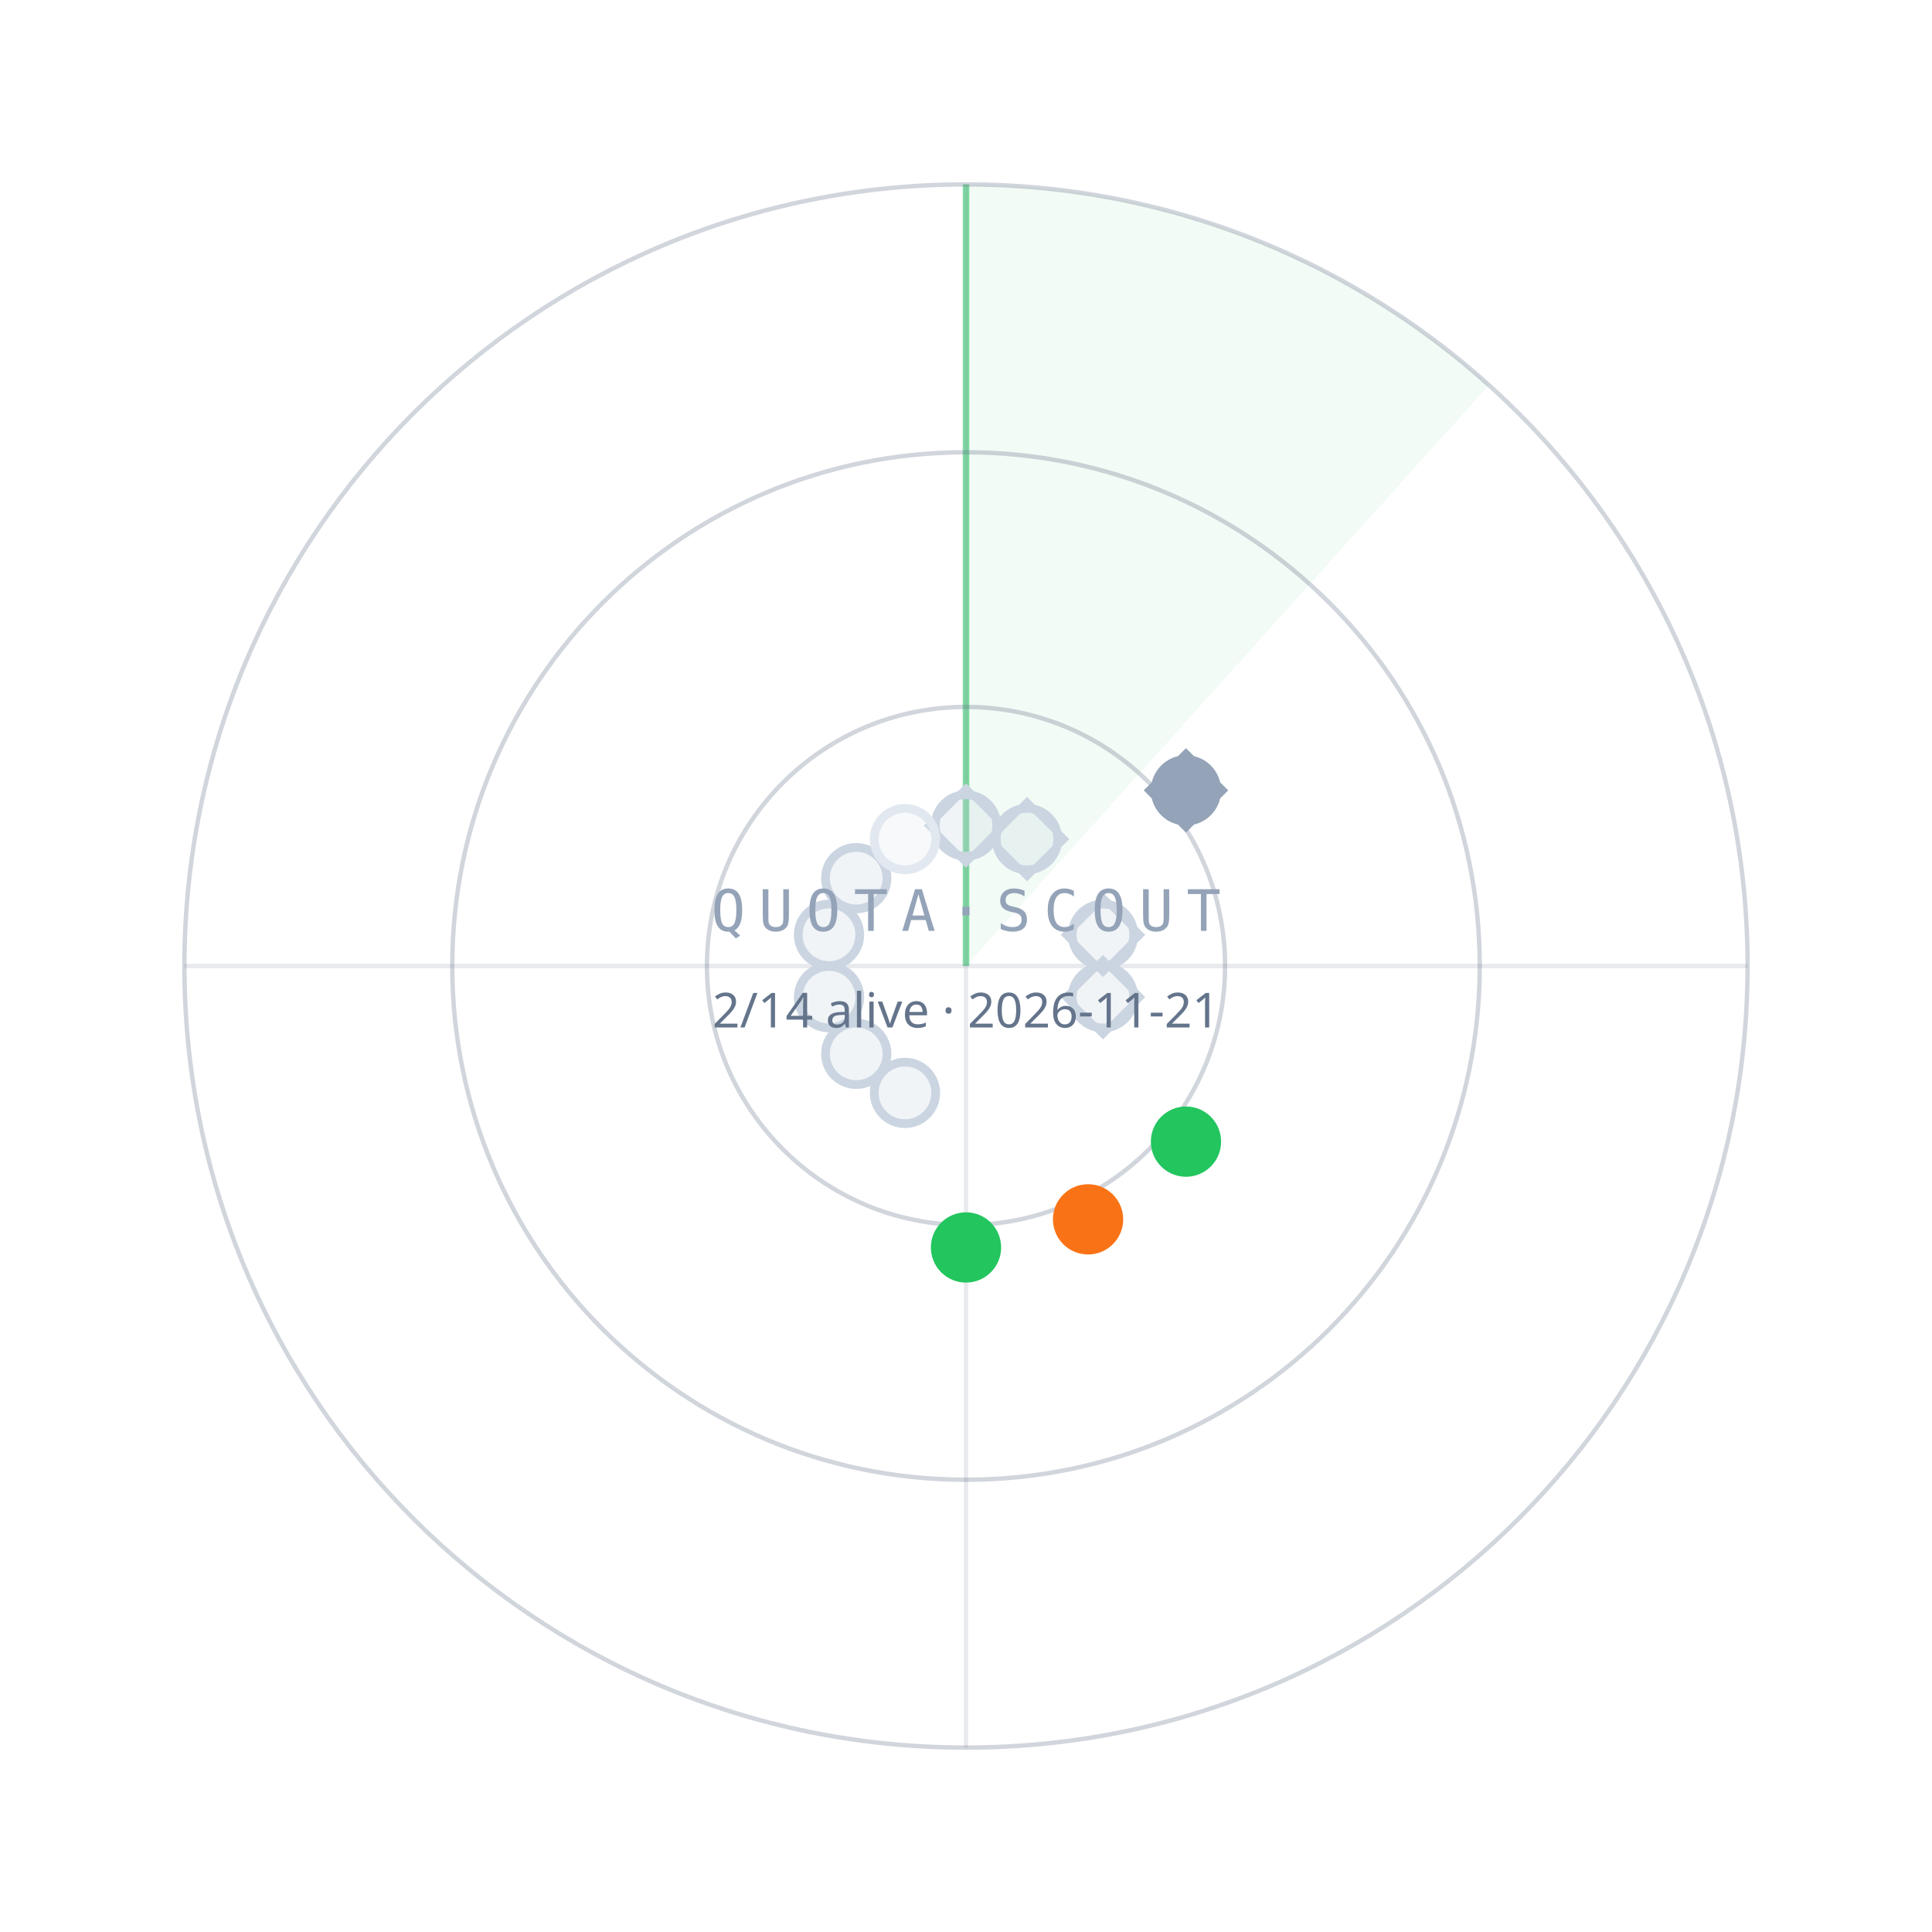
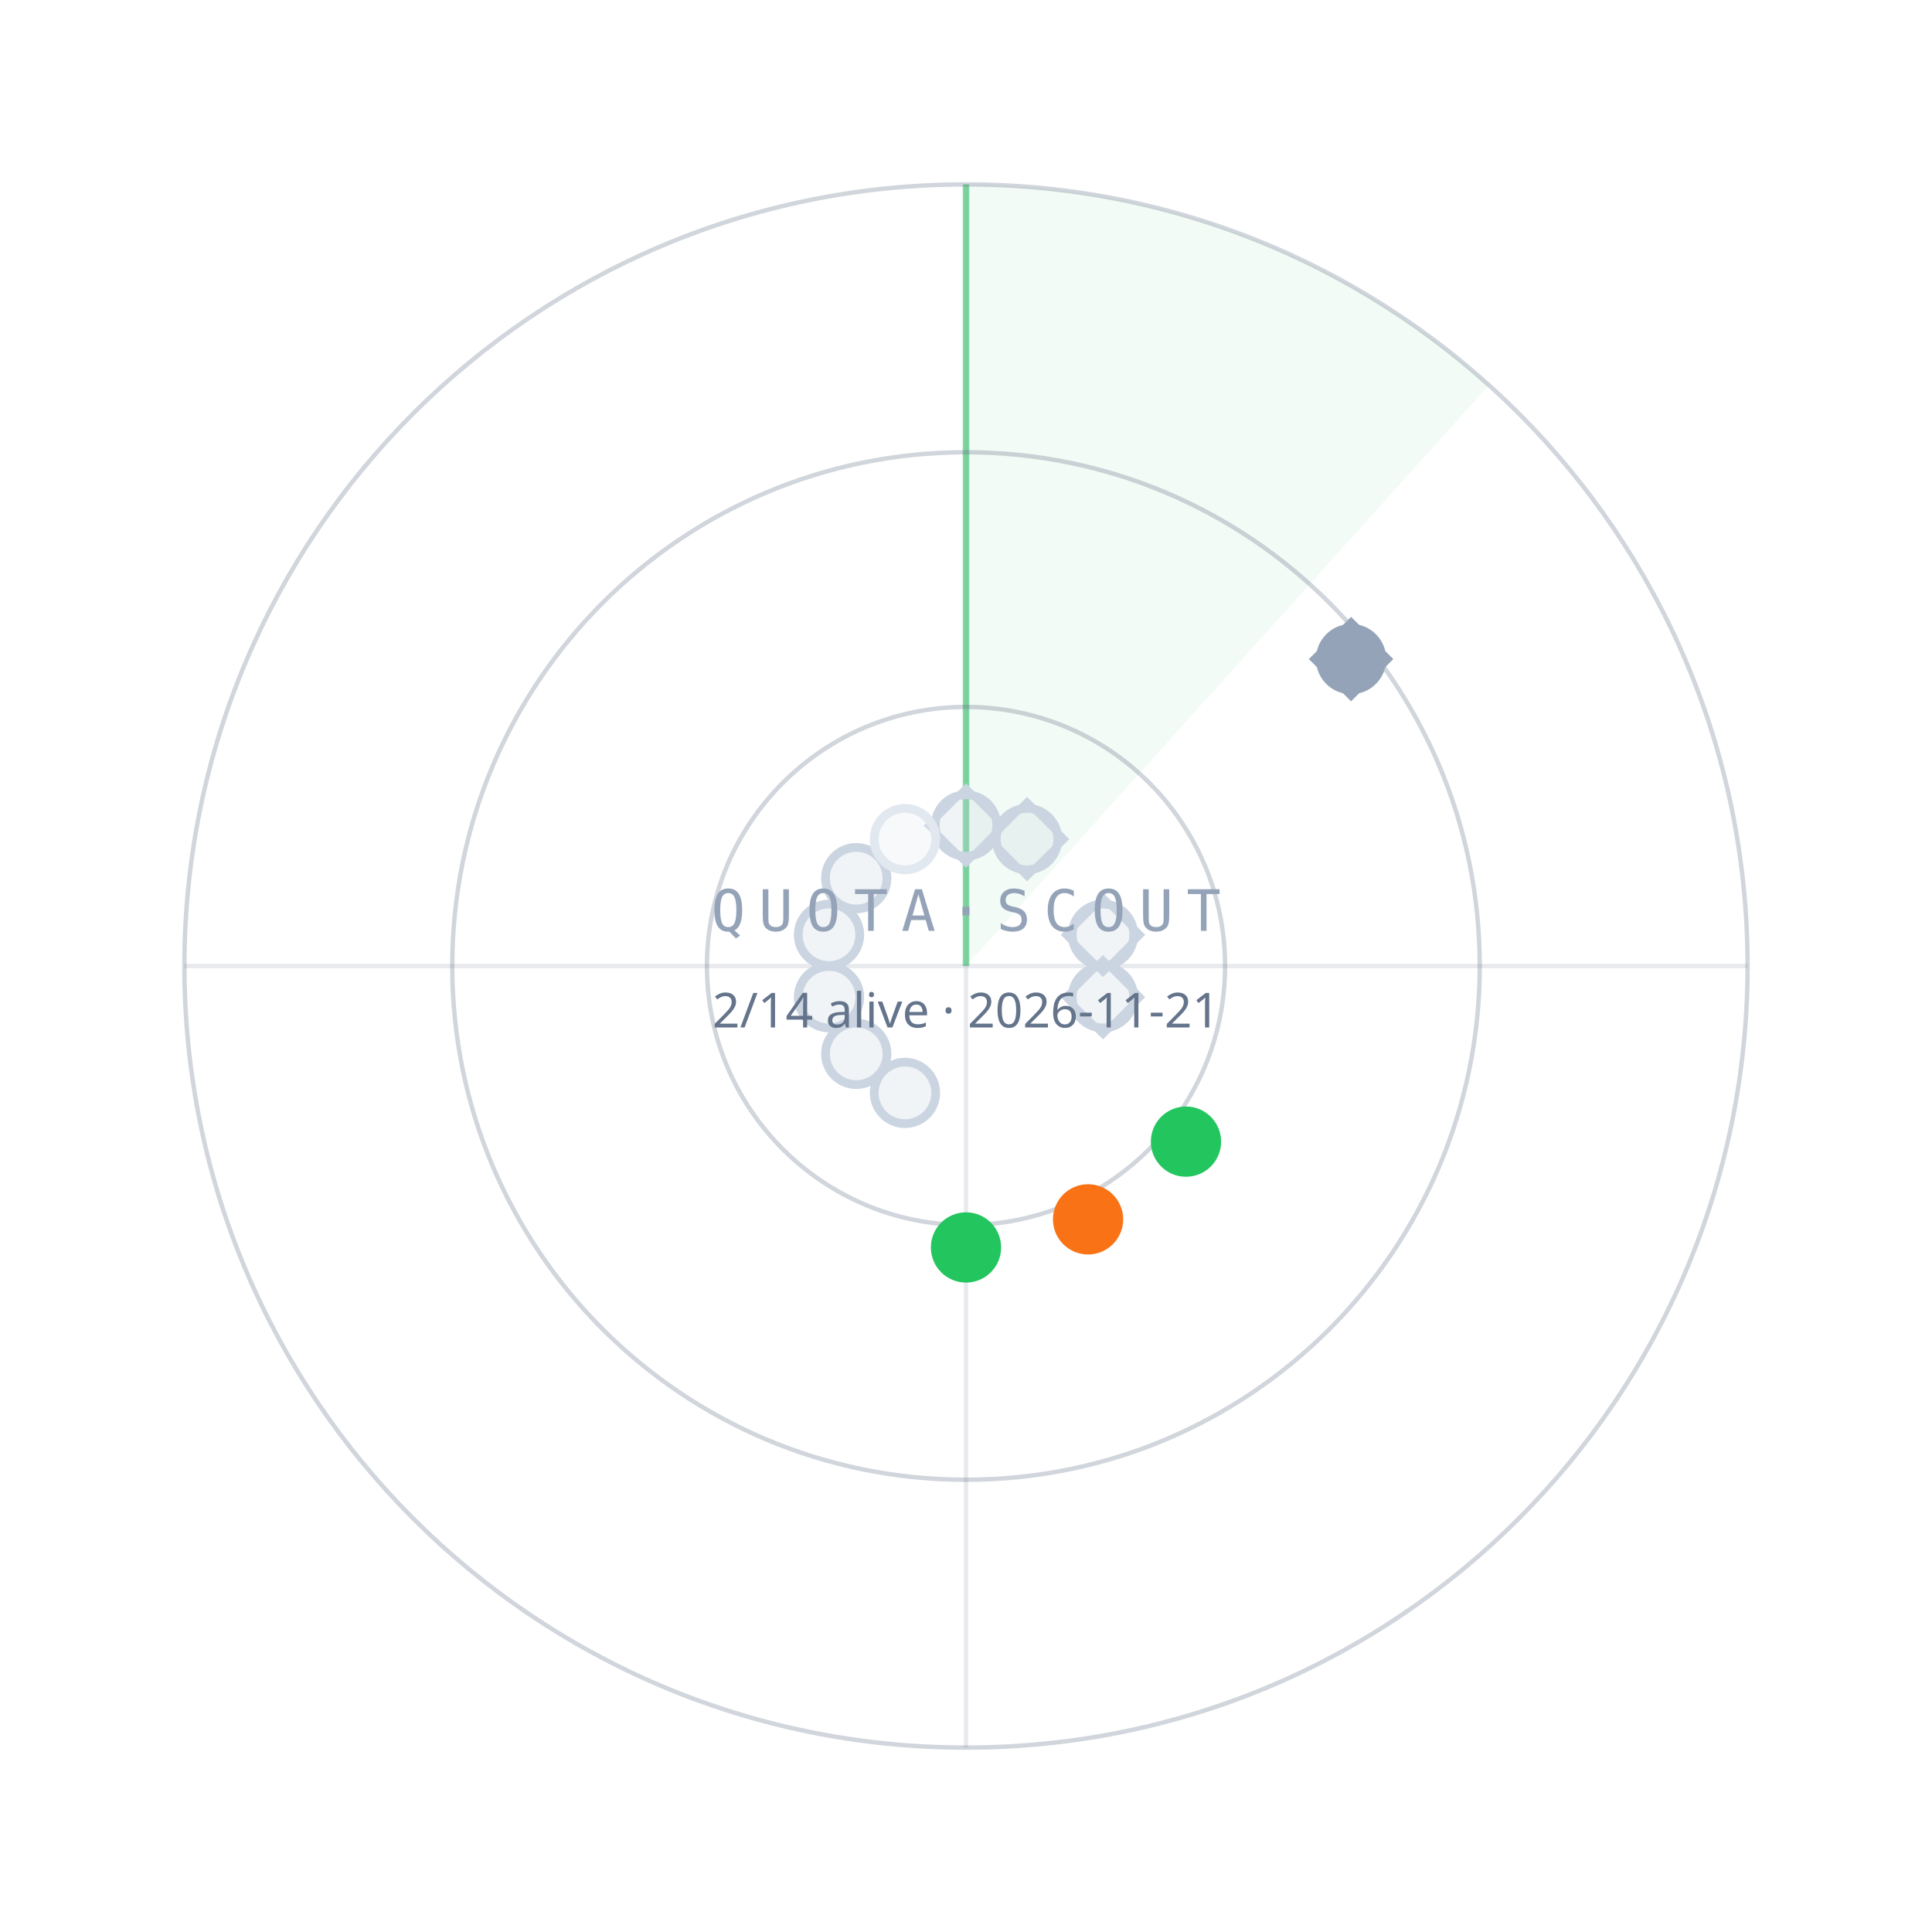
<svg xmlns="http://www.w3.org/2000/svg" width="440" height="440" viewBox="0 0 440 440">
  <path d="M220.0,220.0 L220.0,42.0 A178,178 0 0 1 339.1,87.7 Z" fill="#22C55E" fill-opacity="0.06" />
  <line x1="220.0" y1="220.0" x2="220.0" y2="42.0" stroke="#22C55E" stroke-opacity="0.55" stroke-width="1.5" />
  <circle cx="220.0" cy="220.0" r="59" fill="none" stroke="#64748B" stroke-opacity="0.30" />
  <circle cx="220.0" cy="220.0" r="117" fill="none" stroke="#64748B" stroke-opacity="0.30" />
  <circle cx="220.0" cy="220.0" r="178" fill="none" stroke="#64748B" stroke-opacity="0.30" />
  <line x1="42.0" y1="220.0" x2="398.0" y2="220.0" stroke="#64748B" stroke-opacity="0.15" />
  <line x1="220.0" y1="42.0" x2="220.0" y2="398.0" stroke="#64748B" stroke-opacity="0.15" />
  <circle cx="220.0" cy="188.0" r="7" fill="#CBD5E1" fill-opacity="0.25" stroke="#CBD5E1" stroke-width="2" />
  <rect x="-6" y="-6" width="12" height="12" transform="translate(220.0,188.0) rotate(45)" fill="none" stroke="#CBD5E1" stroke-width="1.6" />
  <circle cx="233.9" cy="191.1" r="7" fill="#CBD5E1" fill-opacity="0.25" stroke="#CBD5E1" stroke-width="2" />
  <rect x="-6" y="-6" width="12" height="12" transform="translate(233.9,191.1) rotate(45)" fill="none" stroke="#CBD5E1" stroke-width="1.6" />
-   <circle cx="270.1" cy="180.0" r="7" fill="#94A3B8" fill-opacity="1" stroke="#94A3B8" stroke-width="2" />
-   <rect x="-6" y="-6" width="12" height="12" transform="translate(270.1,180.0) rotate(45)" fill="none" stroke="#94A3B8" stroke-width="1.6" />
+   <circle cx="307.7" cy="150.1" r="7" fill="#94A3B8" fill-opacity="1" stroke="#94A3B8" stroke-width="2" />
+   <rect x="-6" y="-6" width="12" height="12" transform="translate(307.7,150.1) rotate(45)" fill="none" stroke="#94A3B8" stroke-width="1.6" />
  <circle cx="251.2" cy="212.9" r="7" fill="#CBD5E1" fill-opacity="0.25" stroke="#CBD5E1" stroke-width="2" />
  <rect x="-6" y="-6" width="12" height="12" transform="translate(251.2,212.9) rotate(45)" fill="none" stroke="#CBD5E1" stroke-width="1.6" />
  <circle cx="251.2" cy="227.1" r="7" fill="#CBD5E1" fill-opacity="0.25" stroke="#CBD5E1" stroke-width="2" />
  <rect x="-6" y="-6" width="12" height="12" transform="translate(251.2,227.1) rotate(45)" fill="none" stroke="#CBD5E1" stroke-width="1.6" />
  <circle cx="270.1" cy="260.0" r="7" fill="#22C55E" fill-opacity="1" stroke="#22C55E" stroke-width="2" />
  <circle cx="247.8" cy="277.7" r="7" fill="#F97316" fill-opacity="1" stroke="#F97316" stroke-width="2" />
  <circle cx="220.0" cy="284.1" r="7" fill="#22C55E" fill-opacity="1" stroke="#22C55E" stroke-width="2" />
  <circle cx="206.1" cy="248.9" r="7" fill="#CBD5E1" fill-opacity="0.25" stroke="#CBD5E1" stroke-width="2" />
  <circle cx="195.0" cy="240.0" r="7" fill="#CBD5E1" fill-opacity="0.25" stroke="#CBD5E1" stroke-width="2" />
  <circle cx="188.8" cy="227.1" r="7" fill="#CBD5E1" fill-opacity="0.25" stroke="#CBD5E1" stroke-width="2" />
  <circle cx="188.8" cy="212.9" r="7" fill="#CBD5E1" fill-opacity="0.25" stroke="#CBD5E1" stroke-width="2" />
  <circle cx="195.0" cy="200.0" r="7" fill="#CBD5E1" fill-opacity="0.25" stroke="#CBD5E1" stroke-width="2" />
  <circle cx="206.1" cy="191.1" r="7" fill="#E2E8F0" fill-opacity="0.25" stroke="#E2E8F0" stroke-width="2" />
  <text x="220.0" y="212.0" text-anchor="middle" font-family="ui-monospace,Menlo,monospace" font-size="13" letter-spacing="3" fill="#94A3B8">QUOTA·SCOUT</text>
  <text x="220.0" y="234.0" text-anchor="middle" font-family="sans-serif" font-size="11" fill="#64748B">2/14 alive · 2026-11-21</text>
</svg>
